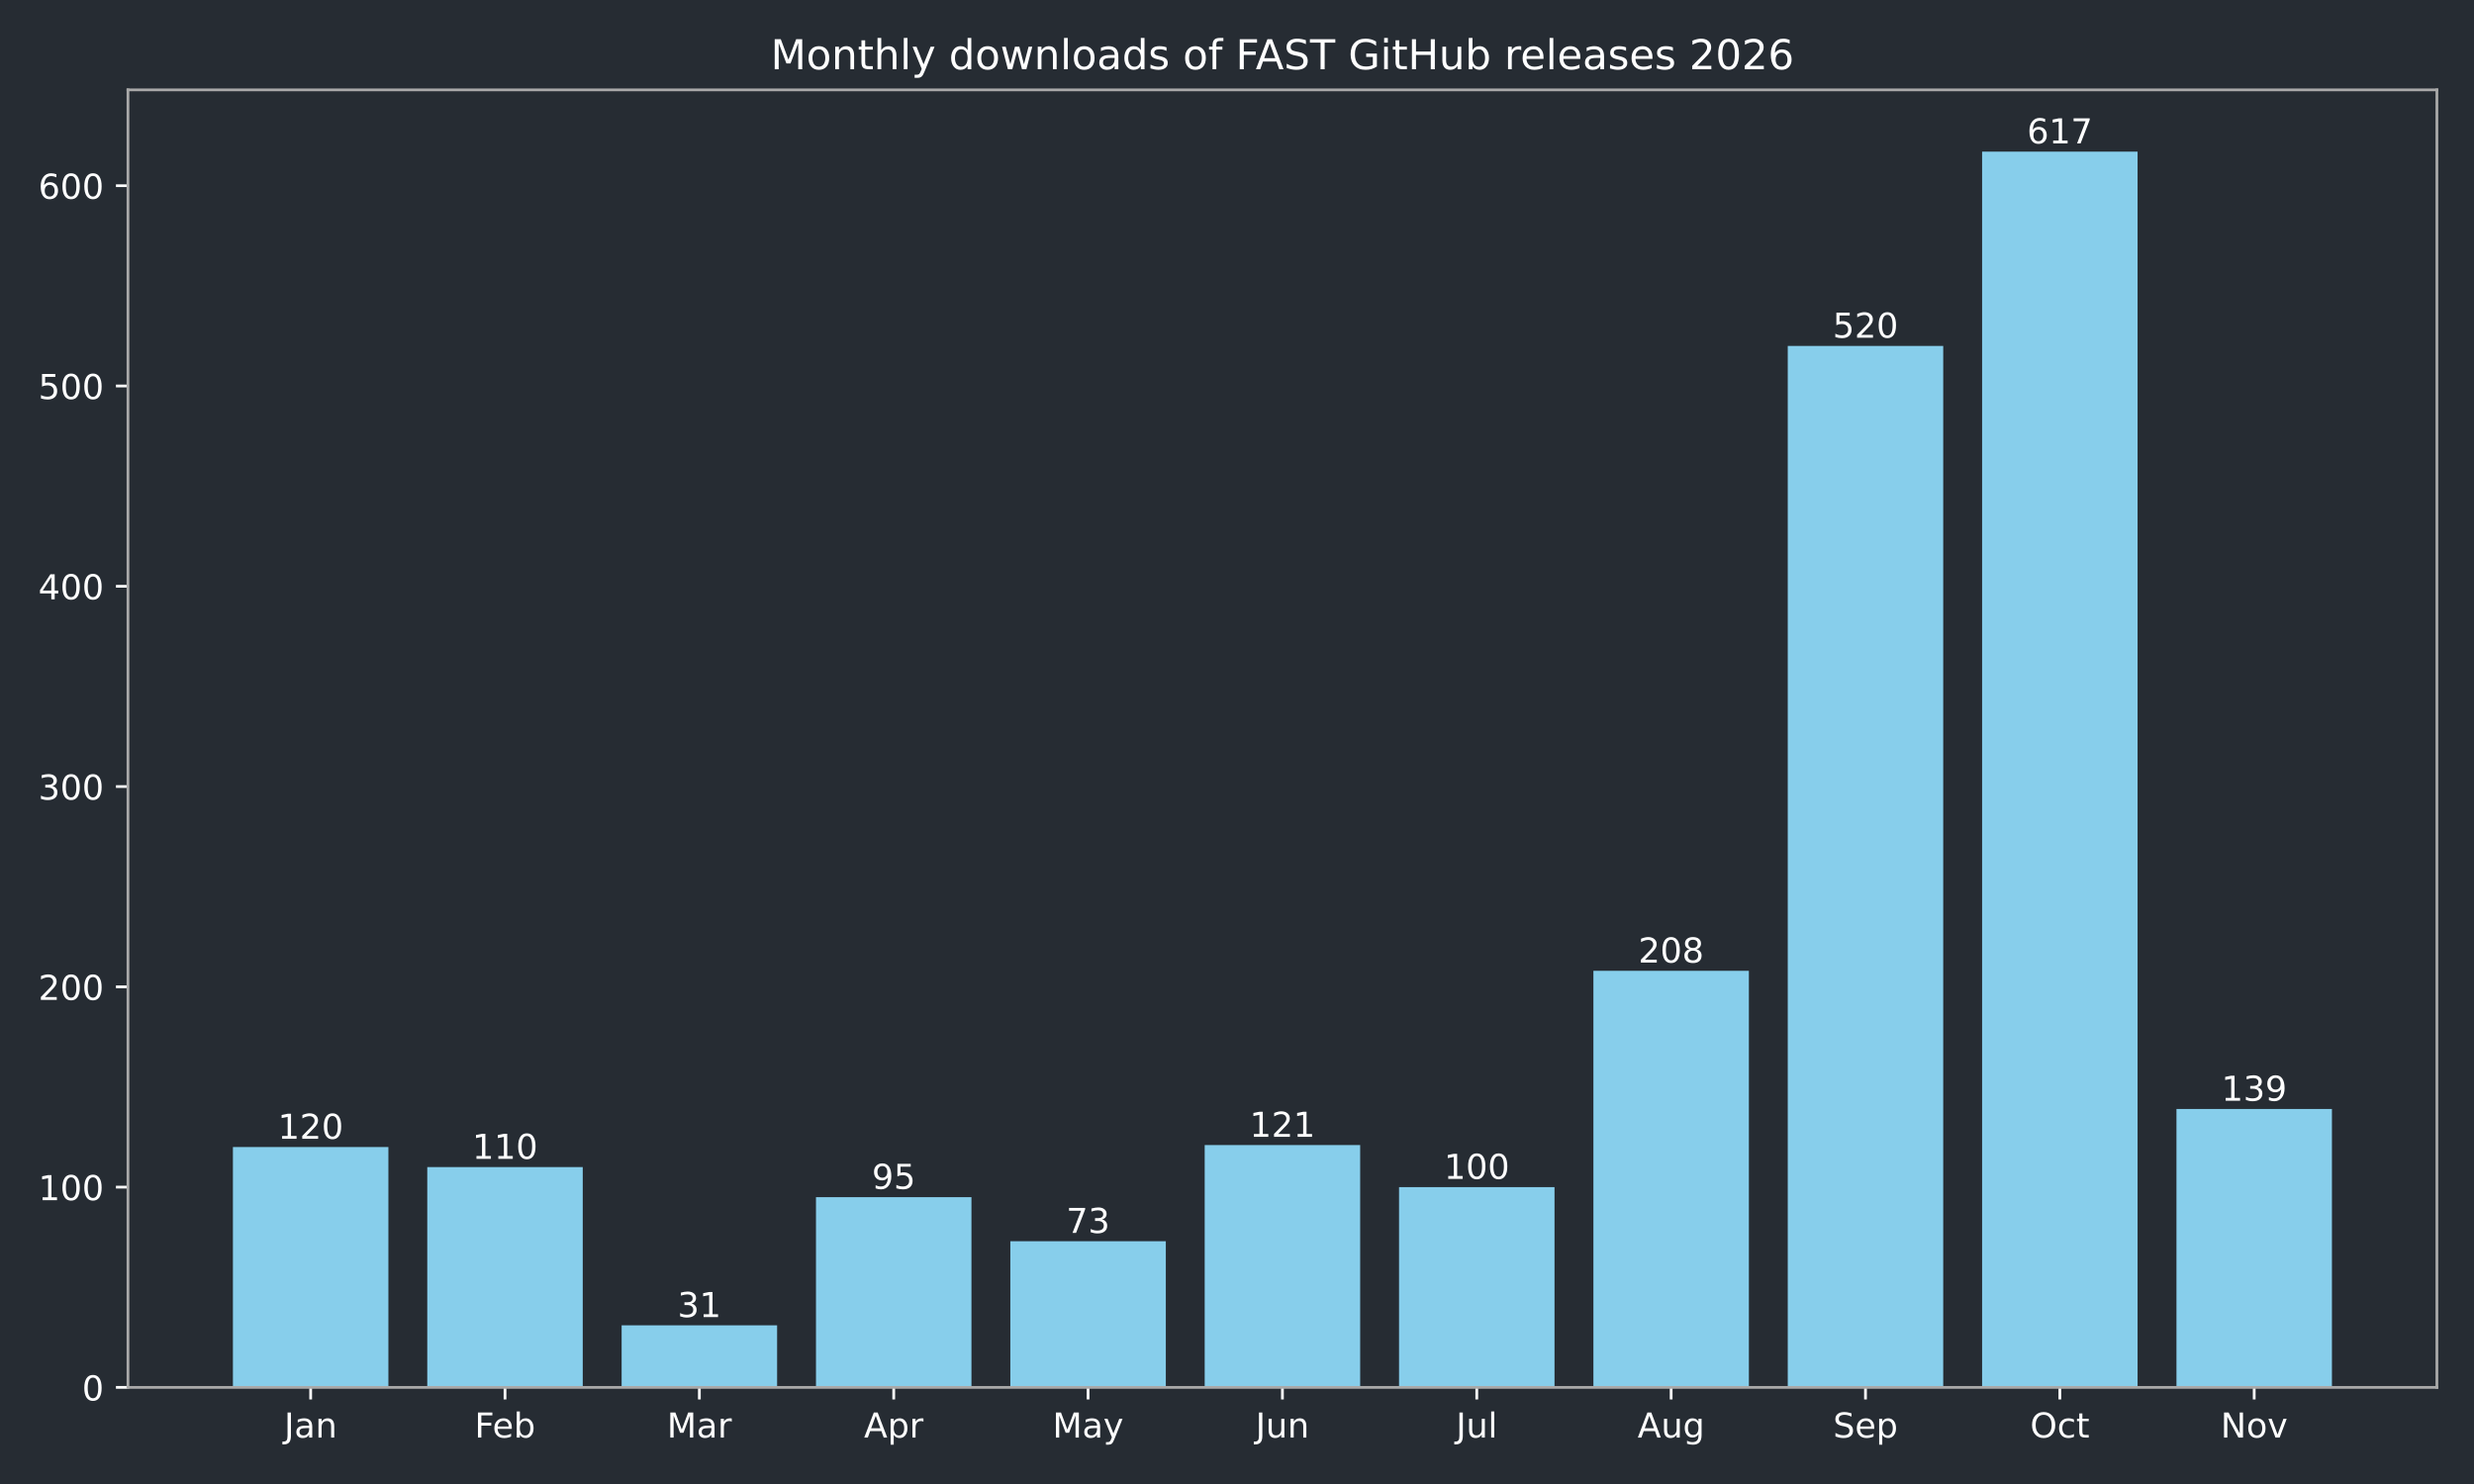
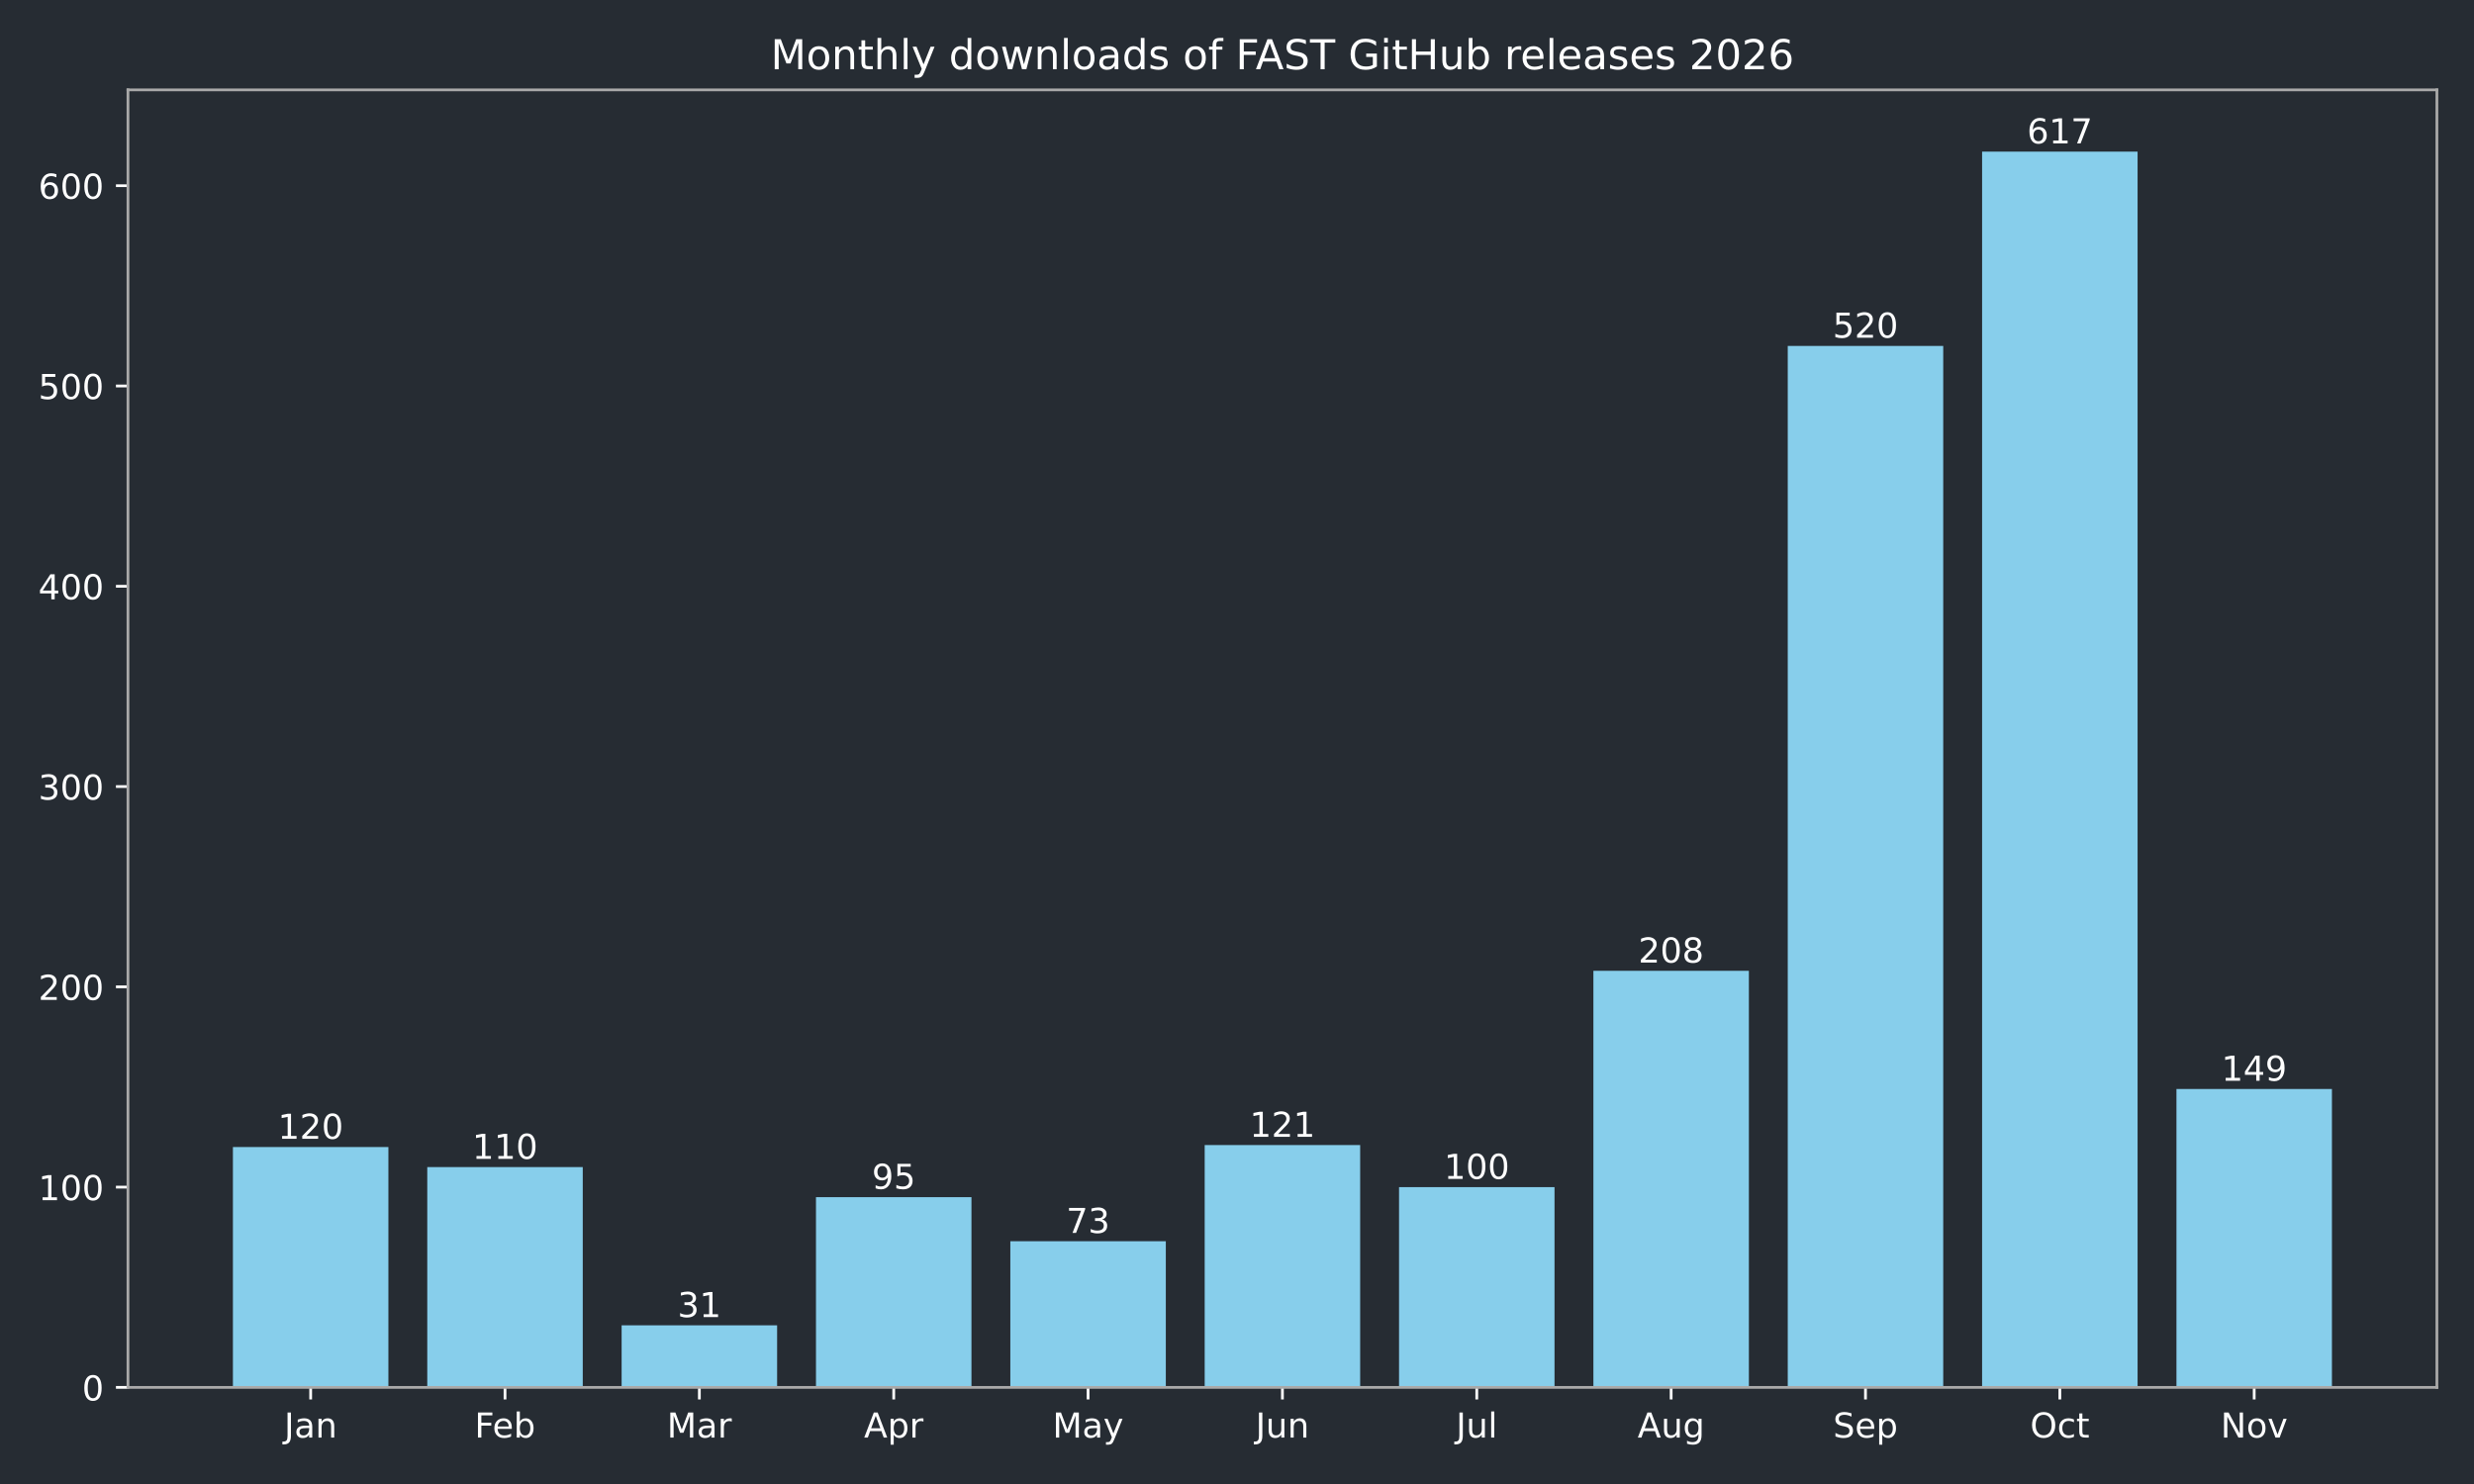
<svg xmlns="http://www.w3.org/2000/svg" xmlns:xlink="http://www.w3.org/1999/xlink" width="720pt" height="432pt" viewBox="0 0 720 432" version="1.1">
  <defs>
    <style type="text/css">*{stroke-linejoin: round; stroke-linecap: butt}</style>
  </defs>
  <g id="figure_1">
    <g id="patch_1">
      <path d="M 0 432  L 720 432  L 720 0  L 0 0  z " style="fill: #262c33" />
    </g>
    <g id="axes_1">
      <g id="patch_2">
        <path d="M 37.24 403.878  L 709.2 403.878  L 709.2 26.16  L 37.24 26.16  z " style="fill: #262c33" />
      </g>
      <g id="patch_3">
-         <path d="M 67.784 403.878  L 113.033 403.878  L 113.033 333.914  L 67.784 333.914  z " clip-path="url(#p7f93631e7c)" style="fill: #87ceeb" />
+         <path d="M 67.784 403.878  L 113.033 403.878  L 113.033 333.914  L 67.784 333.914  z " clip-path="url(#p4cf577910d)" style="fill: #87ceeb" />
      </g>
      <g id="patch_4">
-         <path d="M 124.346 403.878  L 169.596 403.878  L 169.596 339.744  L 124.346 339.744  z " clip-path="url(#p7f93631e7c)" style="fill: #87ceeb" />
+         <path d="M 124.346 403.878  L 169.596 403.878  L 169.596 339.744  L 124.346 339.744  z " clip-path="url(#p4cf577910d)" style="fill: #87ceeb" />
      </g>
      <g id="patch_5">
-         <path d="M 180.908 403.878  L 226.158 403.878  L 226.158 385.804  L 180.908 385.804  z " clip-path="url(#p7f93631e7c)" style="fill: #87ceeb" />
+         <path d="M 180.908 403.878  L 226.158 403.878  L 226.158 385.804  L 180.908 385.804  z " clip-path="url(#p4cf577910d)" style="fill: #87ceeb" />
      </g>
      <g id="patch_6">
-         <path d="M 237.471 403.878  L 282.72 403.878  L 282.72 348.49  L 237.471 348.49  z " clip-path="url(#p7f93631e7c)" style="fill: #87ceeb" />
+         <path d="M 237.471 403.878  L 282.72 403.878  L 282.72 348.49  L 237.471 348.49  z " clip-path="url(#p4cf577910d)" style="fill: #87ceeb" />
      </g>
      <g id="patch_7">
-         <path d="M 294.033 403.878  L 339.283 403.878  L 339.283 361.316  L 294.033 361.316  z " clip-path="url(#p7f93631e7c)" style="fill: #87ceeb" />
+         <path d="M 294.033 403.878  L 339.283 403.878  L 339.283 361.316  L 294.033 361.316  z " clip-path="url(#p4cf577910d)" style="fill: #87ceeb" />
      </g>
      <g id="patch_8">
-         <path d="M 350.595 403.878  L 395.845 403.878  L 395.845 333.331  L 350.595 333.331  z " clip-path="url(#p7f93631e7c)" style="fill: #87ceeb" />
+         <path d="M 350.595 403.878  L 395.845 403.878  L 395.845 333.331  L 350.595 333.331  z " clip-path="url(#p4cf577910d)" style="fill: #87ceeb" />
      </g>
      <g id="patch_9">
-         <path d="M 407.157 403.878  L 452.407 403.878  L 452.407 345.574  L 407.157 345.574  z " clip-path="url(#p7f93631e7c)" style="fill: #87ceeb" />
+         <path d="M 407.157 403.878  L 452.407 403.878  L 452.407 345.574  L 407.157 345.574  z " clip-path="url(#p4cf577910d)" style="fill: #87ceeb" />
      </g>
      <g id="patch_10">
-         <path d="M 463.72 403.878  L 508.969 403.878  L 508.969 282.607  L 463.72 282.607  z " clip-path="url(#p7f93631e7c)" style="fill: #87ceeb" />
+         <path d="M 463.72 403.878  L 508.969 403.878  L 508.969 282.607  L 463.72 282.607  z " clip-path="url(#p4cf577910d)" style="fill: #87ceeb" />
      </g>
      <g id="patch_11">
-         <path d="M 520.282 403.878  L 565.532 403.878  L 565.532 100.701  L 520.282 100.701  z " clip-path="url(#p7f93631e7c)" style="fill: #87ceeb" />
+         <path d="M 520.282 403.878  L 565.532 403.878  L 565.532 100.701  L 520.282 100.701  z " clip-path="url(#p4cf577910d)" style="fill: #87ceeb" />
      </g>
      <g id="patch_12">
-         <path d="M 576.844 403.878  L 622.094 403.878  L 622.094 44.147  L 576.844 44.147  z " clip-path="url(#p7f93631e7c)" style="fill: #87ceeb" />
+         <path d="M 576.844 403.878  L 622.094 403.878  L 622.094 44.147  L 576.844 44.147  z " clip-path="url(#p4cf577910d)" style="fill: #87ceeb" />
      </g>
      <g id="patch_13">
-         <path d="M 633.407 403.878  L 678.656 403.878  L 678.656 322.836  L 633.407 322.836  z " clip-path="url(#p7f93631e7c)" style="fill: #87ceeb" />
+         <path d="M 633.407 403.878  L 678.656 403.878  L 678.656 317.006  L 633.407 317.006  z " clip-path="url(#p4cf577910d)" style="fill: #87ceeb" />
      </g>
      <g id="matplotlib.axis_1">
        <g id="xtick_1">
          <g id="line2d_1">
            <defs>
-               <path id="m666fe85783" d="M 0 0  L 0 3.5  " style="stroke: #ffffff; stroke-width: 0.8" />
+               <path id="m086e3ede42" d="M 0 0  L 0 3.5  " style="stroke: #ffffff; stroke-width: 0.8" />
            </defs>
            <g>
-               <use xlink:href="#m666fe85783" x="90.409" y="403.878" style="fill: #ffffff; stroke: #ffffff; stroke-width: 0.8" />
+               <use xlink:href="#m086e3ede42" x="90.409" y="403.878" style="fill: #ffffff; stroke: #ffffff; stroke-width: 0.8" />
            </g>
          </g>
          <g id="text_1">
            <g style="fill: #ffffff" transform="translate(82.70074 418.4753) scale(0.1 -0.1)">
              <defs>
                <path id="DejaVuSans-2d" d="M 628 4666  L 1259 4666  L 1259 325  Q 1259 -519 939 -900  Q 619 -1281 -91 -1281  L -331 -1281  L -331 -750  L -134 -750  Q 284 -750 456 -515  Q 628 -281 628 325  L 628 4666  z " transform="scale(0.015625)" />
                <path id="DejaVuSans-44" d="M 2194 1759  Q 1497 1759 1228 1600  Q 959 1441 959 1056  Q 959 750 1161 570  Q 1363 391 1709 391  Q 2188 391 2477 730  Q 2766 1069 2766 1631  L 2766 1759  L 2194 1759  z M 3341 1997  L 3341 0  L 2766 0  L 2766 531  Q 2569 213 2275 61  Q 1981 -91 1556 -91  Q 1019 -91 701 211  Q 384 513 384 1019  Q 384 1609 779 1909  Q 1175 2209 1959 2209  L 2766 2209  L 2766 2266  Q 2766 2663 2505 2880  Q 2244 3097 1772 3097  Q 1472 3097 1187 3025  Q 903 2953 641 2809  L 641 3341  Q 956 3463 1253 3523  Q 1550 3584 1831 3584  Q 2591 3584 2966 3190  Q 3341 2797 3341 1997  z " transform="scale(0.015625)" />
                <path id="DejaVuSans-51" d="M 3513 2113  L 3513 0  L 2938 0  L 2938 2094  Q 2938 2591 2744 2837  Q 2550 3084 2163 3084  Q 1697 3084 1428 2787  Q 1159 2491 1159 1978  L 1159 0  L 581 0  L 581 3500  L 1159 3500  L 1159 2956  Q 1366 3272 1645 3428  Q 1925 3584 2291 3584  Q 2894 3584 3203 3211  Q 3513 2838 3513 2113  z " transform="scale(0.015625)" />
              </defs>
              <use xlink:href="#DejaVuSans-2d" />
              <use xlink:href="#DejaVuSans-44" transform="translate(29.5 0)" />
              <use xlink:href="#DejaVuSans-51" transform="translate(90.78125 0)" />
            </g>
          </g>
        </g>
        <g id="xtick_2">
          <g id="line2d_2">
            <g>
-               <use xlink:href="#m666fe85783" x="146.971" y="403.878" style="fill: #ffffff; stroke: #ffffff; stroke-width: 0.8" />
+               <use xlink:href="#m086e3ede42" x="146.971" y="403.878" style="fill: #ffffff; stroke: #ffffff; stroke-width: 0.8" />
            </g>
          </g>
          <g id="text_2">
            <g style="fill: #ffffff" transform="translate(138.1177 418.4761) scale(0.1 -0.1)">
              <defs>
                <path id="DejaVuSans-29" d="M 628 4666  L 3309 4666  L 3309 4134  L 1259 4134  L 1259 2759  L 3109 2759  L 3109 2228  L 1259 2228  L 1259 0  L 628 0  L 628 4666  z " transform="scale(0.015625)" />
                <path id="DejaVuSans-48" d="M 3597 1894  L 3597 1613  L 953 1613  Q 991 1019 1311 708  Q 1631 397 2203 397  Q 2534 397 2845 478  Q 3156 559 3463 722  L 3463 178  Q 3153 47 2828 -22  Q 2503 -91 2169 -91  Q 1331 -91 842 396  Q 353 884 353 1716  Q 353 2575 817 3079  Q 1281 3584 2069 3584  Q 2775 3584 3186 3129  Q 3597 2675 3597 1894  z M 3022 2063  Q 3016 2534 2758 2815  Q 2500 3097 2075 3097  Q 1594 3097 1305 2825  Q 1016 2553 972 2059  L 3022 2063  z " transform="scale(0.015625)" />
                <path id="DejaVuSans-45" d="M 3116 1747  Q 3116 2381 2855 2742  Q 2594 3103 2138 3103  Q 1681 3103 1420 2742  Q 1159 2381 1159 1747  Q 1159 1113 1420 752  Q 1681 391 2138 391  Q 2594 391 2855 752  Q 3116 1113 3116 1747  z M 1159 2969  Q 1341 3281 1617 3432  Q 1894 3584 2278 3584  Q 2916 3584 3314 3078  Q 3713 2572 3713 1747  Q 3713 922 3314 415  Q 2916 -91 2278 -91  Q 1894 -91 1617 61  Q 1341 213 1159 525  L 1159 0  L 581 0  L 581 4863  L 1159 4863  L 1159 2969  z " transform="scale(0.015625)" />
              </defs>
              <use xlink:href="#DejaVuSans-29" />
              <use xlink:href="#DejaVuSans-48" transform="translate(52.04688 0)" />
              <use xlink:href="#DejaVuSans-45" transform="translate(113.5781 0)" />
            </g>
          </g>
        </g>
        <g id="xtick_3">
          <g id="line2d_3">
            <g>
-               <use xlink:href="#m666fe85783" x="203.533" y="403.878" style="fill: #ffffff; stroke: #ffffff; stroke-width: 0.8" />
+               <use xlink:href="#m086e3ede42" x="203.533" y="403.878" style="fill: #ffffff; stroke: #ffffff; stroke-width: 0.8" />
            </g>
          </g>
          <g id="text_3">
            <g style="fill: #ffffff" transform="translate(194.0995 418.4753) scale(0.1 -0.1)">
              <defs>
                <path id="DejaVuSans-30" d="M 628 4666  L 1569 4666  L 2759 1491  L 3956 4666  L 4897 4666  L 4897 0  L 4281 0  L 4281 4097  L 3078 897  L 2444 897  L 1241 4097  L 1241 0  L 628 0  L 628 4666  z " transform="scale(0.015625)" />
                <path id="DejaVuSans-55" d="M 2631 2963  Q 2534 3019 2420 3045  Q 2306 3072 2169 3072  Q 1681 3072 1420 2755  Q 1159 2438 1159 1844  L 1159 0  L 581 0  L 581 3500  L 1159 3500  L 1159 2956  Q 1341 3275 1631 3429  Q 1922 3584 2338 3584  Q 2397 3584 2469 3576  Q 2541 3569 2628 3553  L 2631 2963  z " transform="scale(0.015625)" />
              </defs>
              <use xlink:href="#DejaVuSans-30" />
              <use xlink:href="#DejaVuSans-44" transform="translate(86.28125 0)" />
              <use xlink:href="#DejaVuSans-55" transform="translate(147.5625 0)" />
            </g>
          </g>
        </g>
        <g id="xtick_4">
          <g id="line2d_4">
            <g>
-               <use xlink:href="#m666fe85783" x="260.095" y="403.878" style="fill: #ffffff; stroke: #ffffff; stroke-width: 0.8" />
+               <use xlink:href="#m086e3ede42" x="260.095" y="403.878" style="fill: #ffffff; stroke: #ffffff; stroke-width: 0.8" />
            </g>
          </g>
          <g id="text_4">
            <g style="fill: #ffffff" transform="translate(251.4454 418.4753) scale(0.1 -0.1)">
              <defs>
                <path id="DejaVuSans-24" d="M 2188 4044  L 1331 1722  L 3047 1722  L 2188 4044  z M 1831 4666  L 2547 4666  L 4325 0  L 3669 0  L 3244 1197  L 1141 1197  L 716 0  L 50 0  L 1831 4666  z " transform="scale(0.015625)" />
                <path id="DejaVuSans-53" d="M 1159 525  L 1159 -1331  L 581 -1331  L 581 3500  L 1159 3500  L 1159 2969  Q 1341 3281 1617 3432  Q 1894 3584 2278 3584  Q 2916 3584 3314 3078  Q 3713 2572 3713 1747  Q 3713 922 3314 415  Q 2916 -91 2278 -91  Q 1894 -91 1617 61  Q 1341 213 1159 525  z M 3116 1747  Q 3116 2381 2855 2742  Q 2594 3103 2138 3103  Q 1681 3103 1420 2742  Q 1159 2381 1159 1747  Q 1159 1113 1420 752  Q 1681 391 2138 391  Q 2594 391 2855 752  Q 3116 1113 3116 1747  z " transform="scale(0.015625)" />
              </defs>
              <use xlink:href="#DejaVuSans-24" />
              <use xlink:href="#DejaVuSans-53" transform="translate(68.40625 0)" />
              <use xlink:href="#DejaVuSans-55" transform="translate(131.8906 0)" />
            </g>
          </g>
        </g>
        <g id="xtick_5">
          <g id="line2d_5">
            <g>
-               <use xlink:href="#m666fe85783" x="316.658" y="403.878" style="fill: #ffffff; stroke: #ffffff; stroke-width: 0.8" />
+               <use xlink:href="#m086e3ede42" x="316.658" y="403.878" style="fill: #ffffff; stroke: #ffffff; stroke-width: 0.8" />
            </g>
          </g>
          <g id="text_5">
            <g style="fill: #ffffff" transform="translate(306.3202 418.4753) scale(0.1 -0.1)">
              <defs>
                <path id="DejaVuSans-5c" d="M 2059 -325  Q 1816 -950 1584 -1140  Q 1353 -1331 966 -1331  L 506 -1331  L 506 -850  L 844 -850  Q 1081 -850 1212 -737  Q 1344 -625 1503 -206  L 1606 56  L 191 3500  L 800 3500  L 1894 763  L 2988 3500  L 3597 3500  L 2059 -325  z " transform="scale(0.015625)" />
              </defs>
              <use xlink:href="#DejaVuSans-30" />
              <use xlink:href="#DejaVuSans-44" transform="translate(86.28125 0)" />
              <use xlink:href="#DejaVuSans-5c" transform="translate(147.5625 0)" />
            </g>
          </g>
        </g>
        <g id="xtick_6">
          <g id="line2d_6">
            <g>
-               <use xlink:href="#m666fe85783" x="373.22" y="403.878" style="fill: #ffffff; stroke: #ffffff; stroke-width: 0.8" />
+               <use xlink:href="#m086e3ede42" x="373.22" y="403.878" style="fill: #ffffff; stroke: #ffffff; stroke-width: 0.8" />
            </g>
          </g>
          <g id="text_6">
            <g style="fill: #ffffff" transform="translate(365.4075 418.4753) scale(0.1 -0.1)">
              <defs>
                <path id="DejaVuSans-58" d="M 544 1381  L 544 3500  L 1119 3500  L 1119 1403  Q 1119 906 1312 657  Q 1506 409 1894 409  Q 2359 409 2629 706  Q 2900 1003 2900 1516  L 2900 3500  L 3475 3500  L 3475 0  L 2900 0  L 2900 538  Q 2691 219 2414 64  Q 2138 -91 1772 -91  Q 1169 -91 856 284  Q 544 659 544 1381  z M 1991 3584  L 1991 3584  z " transform="scale(0.015625)" />
              </defs>
              <use xlink:href="#DejaVuSans-2d" />
              <use xlink:href="#DejaVuSans-58" transform="translate(29.5 0)" />
              <use xlink:href="#DejaVuSans-51" transform="translate(92.875 0)" />
            </g>
          </g>
        </g>
        <g id="xtick_7">
          <g id="line2d_7">
            <g>
-               <use xlink:href="#m666fe85783" x="429.782" y="403.878" style="fill: #ffffff; stroke: #ffffff; stroke-width: 0.8" />
+               <use xlink:href="#m086e3ede42" x="429.782" y="403.878" style="fill: #ffffff; stroke: #ffffff; stroke-width: 0.8" />
            </g>
          </g>
          <g id="text_7">
            <g style="fill: #ffffff" transform="translate(423.7495 418.4761) scale(0.1 -0.1)">
              <defs>
                <path id="DejaVuSans-4f" d="M 603 4863  L 1178 4863  L 1178 0  L 603 0  L 603 4863  z " transform="scale(0.015625)" />
              </defs>
              <use xlink:href="#DejaVuSans-2d" />
              <use xlink:href="#DejaVuSans-58" transform="translate(29.5 0)" />
              <use xlink:href="#DejaVuSans-4f" transform="translate(92.875 0)" />
            </g>
          </g>
        </g>
        <g id="xtick_8">
          <g id="line2d_8">
            <g>
-               <use xlink:href="#m666fe85783" x="486.345" y="403.878" style="fill: #ffffff; stroke: #ffffff; stroke-width: 0.8" />
+               <use xlink:href="#m086e3ede42" x="486.345" y="403.878" style="fill: #ffffff; stroke: #ffffff; stroke-width: 0.8" />
            </g>
          </g>
          <g id="text_8">
            <g style="fill: #ffffff" transform="translate(476.5813 418.4753) scale(0.1 -0.1)">
              <defs>
                <path id="DejaVuSans-4a" d="M 2906 1791  Q 2906 2416 2648 2759  Q 2391 3103 1925 3103  Q 1463 3103 1205 2759  Q 947 2416 947 1791  Q 947 1169 1205 825  Q 1463 481 1925 481  Q 2391 481 2648 825  Q 2906 1169 2906 1791  z M 3481 434  Q 3481 -459 3084 -895  Q 2688 -1331 1869 -1331  Q 1566 -1331 1297 -1286  Q 1028 -1241 775 -1147  L 775 -588  Q 1028 -725 1275 -790  Q 1522 -856 1778 -856  Q 2344 -856 2625 -561  Q 2906 -266 2906 331  L 2906 616  Q 2728 306 2450 153  Q 2172 0 1784 0  Q 1141 0 747 490  Q 353 981 353 1791  Q 353 2603 747 3093  Q 1141 3584 1784 3584  Q 2172 3584 2450 3431  Q 2728 3278 2906 2969  L 2906 3500  L 3481 3500  L 3481 434  z " transform="scale(0.015625)" />
              </defs>
              <use xlink:href="#DejaVuSans-24" />
              <use xlink:href="#DejaVuSans-58" transform="translate(68.40625 0)" />
              <use xlink:href="#DejaVuSans-4a" transform="translate(131.7812 0)" />
            </g>
          </g>
        </g>
        <g id="xtick_9">
          <g id="line2d_9">
            <g>
-               <use xlink:href="#m666fe85783" x="542.907" y="403.878" style="fill: #ffffff; stroke: #ffffff; stroke-width: 0.8" />
+               <use xlink:href="#m086e3ede42" x="542.907" y="403.878" style="fill: #ffffff; stroke: #ffffff; stroke-width: 0.8" />
            </g>
          </g>
          <g id="text_9">
            <g style="fill: #ffffff" transform="translate(533.4819 418.4753) scale(0.1 -0.1)">
              <defs>
                <path id="DejaVuSans-36" d="M 3425 4513  L 3425 3897  Q 3066 4069 2747 4153  Q 2428 4238 2131 4238  Q 1616 4238 1336 4038  Q 1056 3838 1056 3469  Q 1056 3159 1242 3001  Q 1428 2844 1947 2747  L 2328 2669  Q 3034 2534 3370 2195  Q 3706 1856 3706 1288  Q 3706 609 3251 259  Q 2797 -91 1919 -91  Q 1588 -91 1214 -16  Q 841 59 441 206  L 441 856  Q 825 641 1194 531  Q 1563 422 1919 422  Q 2459 422 2753 634  Q 3047 847 3047 1241  Q 3047 1584 2836 1778  Q 2625 1972 2144 2069  L 1759 2144  Q 1053 2284 737 2584  Q 422 2884 422 3419  Q 422 4038 858 4394  Q 1294 4750 2059 4750  Q 2388 4750 2728 4690  Q 3069 4631 3425 4513  z " transform="scale(0.015625)" />
              </defs>
              <use xlink:href="#DejaVuSans-36" />
              <use xlink:href="#DejaVuSans-48" transform="translate(63.48438 0)" />
              <use xlink:href="#DejaVuSans-53" transform="translate(125.0156 0)" />
            </g>
          </g>
        </g>
        <g id="xtick_10">
          <g id="line2d_10">
            <g>
-               <use xlink:href="#m666fe85783" x="599.469" y="403.878" style="fill: #ffffff; stroke: #ffffff; stroke-width: 0.8" />
+               <use xlink:href="#m086e3ede42" x="599.469" y="403.878" style="fill: #ffffff; stroke: #ffffff; stroke-width: 0.8" />
            </g>
          </g>
          <g id="text_10">
            <g style="fill: #ffffff" transform="translate(590.8238 418.4753) scale(0.1 -0.1)">
              <defs>
                <path id="DejaVuSans-32" d="M 2522 4238  Q 1834 4238 1429 3725  Q 1025 3213 1025 2328  Q 1025 1447 1429 934  Q 1834 422 2522 422  Q 3209 422 3611 934  Q 4013 1447 4013 2328  Q 4013 3213 3611 3725  Q 3209 4238 2522 4238  z M 2522 4750  Q 3503 4750 4090 4092  Q 4678 3434 4678 2328  Q 4678 1225 4090 567  Q 3503 -91 2522 -91  Q 1538 -91 948 565  Q 359 1222 359 2328  Q 359 3434 948 4092  Q 1538 4750 2522 4750  z " transform="scale(0.015625)" />
                <path id="DejaVuSans-46" d="M 3122 3366  L 3122 2828  Q 2878 2963 2633 3030  Q 2388 3097 2138 3097  Q 1578 3097 1268 2742  Q 959 2388 959 1747  Q 959 1106 1268 751  Q 1578 397 2138 397  Q 2388 397 2633 464  Q 2878 531 3122 666  L 3122 134  Q 2881 22 2623 -34  Q 2366 -91 2075 -91  Q 1284 -91 818 406  Q 353 903 353 1747  Q 353 2603 823 3093  Q 1294 3584 2113 3584  Q 2378 3584 2631 3529  Q 2884 3475 3122 3366  z " transform="scale(0.015625)" />
                <path id="DejaVuSans-57" d="M 1172 4494  L 1172 3500  L 2356 3500  L 2356 3053  L 1172 3053  L 1172 1153  Q 1172 725 1289 603  Q 1406 481 1766 481  L 2356 481  L 2356 0  L 1766 0  Q 1100 0 847 248  Q 594 497 594 1153  L 594 3053  L 172 3053  L 172 3500  L 594 3500  L 594 4494  L 1172 4494  z " transform="scale(0.015625)" />
              </defs>
              <use xlink:href="#DejaVuSans-32" />
              <use xlink:href="#DejaVuSans-46" transform="translate(78.71875 0)" />
              <use xlink:href="#DejaVuSans-57" transform="translate(133.7031 0)" />
            </g>
          </g>
        </g>
        <g id="xtick_11">
          <g id="line2d_11">
            <g>
-               <use xlink:href="#m666fe85783" x="656.031" y="403.878" style="fill: #ffffff; stroke: #ffffff; stroke-width: 0.8" />
+               <use xlink:href="#m086e3ede42" x="656.031" y="403.878" style="fill: #ffffff; stroke: #ffffff; stroke-width: 0.8" />
            </g>
          </g>
          <g id="text_11">
            <g style="fill: #ffffff" transform="translate(646.2721 418.4753) scale(0.1 -0.1)">
              <defs>
                <path id="DejaVuSans-31" d="M 628 4666  L 1478 4666  L 3547 763  L 3547 4666  L 4159 4666  L 4159 0  L 3309 0  L 1241 3903  L 1241 0  L 628 0  L 628 4666  z " transform="scale(0.015625)" />
                <path id="DejaVuSans-52" d="M 1959 3097  Q 1497 3097 1228 2736  Q 959 2375 959 1747  Q 959 1119 1226 758  Q 1494 397 1959 397  Q 2419 397 2687 759  Q 2956 1122 2956 1747  Q 2956 2369 2687 2733  Q 2419 3097 1959 3097  z M 1959 3584  Q 2709 3584 3137 3096  Q 3566 2609 3566 1747  Q 3566 888 3137 398  Q 2709 -91 1959 -91  Q 1206 -91 779 398  Q 353 888 353 1747  Q 353 2609 779 3096  Q 1206 3584 1959 3584  z " transform="scale(0.015625)" />
                <path id="DejaVuSans-59" d="M 191 3500  L 800 3500  L 1894 563  L 2988 3500  L 3597 3500  L 2284 0  L 1503 0  L 191 3500  z " transform="scale(0.015625)" />
              </defs>
              <use xlink:href="#DejaVuSans-31" />
              <use xlink:href="#DejaVuSans-52" transform="translate(74.8125 0)" />
              <use xlink:href="#DejaVuSans-59" transform="translate(136 0)" />
            </g>
          </g>
        </g>
      </g>
      <g id="matplotlib.axis_2">
        <g id="ytick_1">
          <g id="line2d_12">
            <defs>
-               <path id="mf3f80bda75" d="M 0 0  L -3.5 0  " style="stroke: #ffffff; stroke-width: 0.8" />
+               <path id="m57dde35a98" d="M 0 0  L -3.5 0  " style="stroke: #ffffff; stroke-width: 0.8" />
            </defs>
            <g>
-               <use xlink:href="#mf3f80bda75" x="37.24" y="403.878" style="fill: #ffffff; stroke: #ffffff; stroke-width: 0.8" />
+               <use xlink:href="#m57dde35a98" x="37.24" y="403.878" style="fill: #ffffff; stroke: #ffffff; stroke-width: 0.8" />
            </g>
          </g>
          <g id="text_12">
            <g style="fill: #ffffff" transform="translate(23.8775 407.6765) scale(0.1 -0.1)">
              <defs>
                <path id="DejaVuSans-13" d="M 2034 4250  Q 1547 4250 1301 3770  Q 1056 3291 1056 2328  Q 1056 1369 1301 889  Q 1547 409 2034 409  Q 2525 409 2770 889  Q 3016 1369 3016 2328  Q 3016 3291 2770 3770  Q 2525 4250 2034 4250  z M 2034 4750  Q 2819 4750 3233 4129  Q 3647 3509 3647 2328  Q 3647 1150 3233 529  Q 2819 -91 2034 -91  Q 1250 -91 836 529  Q 422 1150 422 2328  Q 422 3509 836 4129  Q 1250 4750 2034 4750  z " transform="scale(0.015625)" />
              </defs>
              <use xlink:href="#DejaVuSans-13" />
            </g>
          </g>
        </g>
        <g id="ytick_2">
          <g id="line2d_13">
            <g>
-               <use xlink:href="#mf3f80bda75" x="37.24" y="345.574" style="fill: #ffffff; stroke: #ffffff; stroke-width: 0.8" />
+               <use xlink:href="#m57dde35a98" x="37.24" y="345.574" style="fill: #ffffff; stroke: #ffffff; stroke-width: 0.8" />
            </g>
          </g>
          <g id="text_13">
            <g style="fill: #ffffff" transform="translate(11.1525 349.3732) scale(0.1 -0.1)">
              <defs>
                <path id="DejaVuSans-14" d="M 794 531  L 1825 531  L 1825 4091  L 703 3866  L 703 4441  L 1819 4666  L 2450 4666  L 2450 531  L 3481 531  L 3481 0  L 794 0  L 794 531  z " transform="scale(0.015625)" />
              </defs>
              <use xlink:href="#DejaVuSans-14" />
              <use xlink:href="#DejaVuSans-13" transform="translate(63.625 0)" />
              <use xlink:href="#DejaVuSans-13" transform="translate(127.25 0)" />
            </g>
          </g>
        </g>
        <g id="ytick_3">
          <g id="line2d_14">
            <g>
-               <use xlink:href="#mf3f80bda75" x="37.24" y="287.271" style="fill: #ffffff; stroke: #ffffff; stroke-width: 0.8" />
+               <use xlink:href="#m57dde35a98" x="37.24" y="287.271" style="fill: #ffffff; stroke: #ffffff; stroke-width: 0.8" />
            </g>
          </g>
          <g id="text_14">
            <g style="fill: #ffffff" transform="translate(11.1525 291.07) scale(0.1 -0.1)">
              <defs>
                <path id="DejaVuSans-15" d="M 1228 531  L 3431 531  L 3431 0  L 469 0  L 469 531  Q 828 903 1448 1529  Q 2069 2156 2228 2338  Q 2531 2678 2651 2914  Q 2772 3150 2772 3378  Q 2772 3750 2511 3984  Q 2250 4219 1831 4219  Q 1534 4219 1204 4116  Q 875 4013 500 3803  L 500 4441  Q 881 4594 1212 4672  Q 1544 4750 1819 4750  Q 2544 4750 2975 4387  Q 3406 4025 3406 3419  Q 3406 3131 3298 2873  Q 3191 2616 2906 2266  Q 2828 2175 2409 1742  Q 1991 1309 1228 531  z " transform="scale(0.015625)" />
              </defs>
              <use xlink:href="#DejaVuSans-15" />
              <use xlink:href="#DejaVuSans-13" transform="translate(63.625 0)" />
              <use xlink:href="#DejaVuSans-13" transform="translate(127.25 0)" />
            </g>
          </g>
        </g>
        <g id="ytick_4">
          <g id="line2d_15">
            <g>
-               <use xlink:href="#mf3f80bda75" x="37.24" y="228.968" style="fill: #ffffff; stroke: #ffffff; stroke-width: 0.8" />
+               <use xlink:href="#m57dde35a98" x="37.24" y="228.968" style="fill: #ffffff; stroke: #ffffff; stroke-width: 0.8" />
            </g>
          </g>
          <g id="text_15">
            <g style="fill: #ffffff" transform="translate(11.1525 232.7667) scale(0.1 -0.1)">
              <defs>
                <path id="DejaVuSans-16" d="M 2597 2516  Q 3050 2419 3304 2112  Q 3559 1806 3559 1356  Q 3559 666 3084 287  Q 2609 -91 1734 -91  Q 1441 -91 1130 -33  Q 819 25 488 141  L 488 750  Q 750 597 1062 519  Q 1375 441 1716 441  Q 2309 441 2620 675  Q 2931 909 2931 1356  Q 2931 1769 2642 2001  Q 2353 2234 1838 2234  L 1294 2234  L 1294 2753  L 1863 2753  Q 2328 2753 2575 2939  Q 2822 3125 2822 3475  Q 2822 3834 2567 4026  Q 2313 4219 1838 4219  Q 1578 4219 1281 4162  Q 984 4106 628 3988  L 628 4550  Q 988 4650 1302 4700  Q 1616 4750 1894 4750  Q 2613 4750 3031 4423  Q 3450 4097 3450 3541  Q 3450 3153 3228 2886  Q 3006 2619 2597 2516  z " transform="scale(0.015625)" />
              </defs>
              <use xlink:href="#DejaVuSans-16" />
              <use xlink:href="#DejaVuSans-13" transform="translate(63.625 0)" />
              <use xlink:href="#DejaVuSans-13" transform="translate(127.25 0)" />
            </g>
          </g>
        </g>
        <g id="ytick_5">
          <g id="line2d_16">
            <g>
-               <use xlink:href="#mf3f80bda75" x="37.24" y="170.665" style="fill: #ffffff; stroke: #ffffff; stroke-width: 0.8" />
+               <use xlink:href="#m57dde35a98" x="37.24" y="170.665" style="fill: #ffffff; stroke: #ffffff; stroke-width: 0.8" />
            </g>
          </g>
          <g id="text_16">
            <g style="fill: #ffffff" transform="translate(11.1525 174.4635) scale(0.1 -0.1)">
              <defs>
                <path id="DejaVuSans-17" d="M 2419 4116  L 825 1625  L 2419 1625  L 2419 4116  z M 2253 4666  L 3047 4666  L 3047 1625  L 3713 1625  L 3713 1100  L 3047 1100  L 3047 0  L 2419 0  L 2419 1100  L 313 1100  L 313 1709  L 2253 4666  z " transform="scale(0.015625)" />
              </defs>
              <use xlink:href="#DejaVuSans-17" />
              <use xlink:href="#DejaVuSans-13" transform="translate(63.625 0)" />
              <use xlink:href="#DejaVuSans-13" transform="translate(127.25 0)" />
            </g>
          </g>
        </g>
        <g id="ytick_6">
          <g id="line2d_17">
            <g>
-               <use xlink:href="#mf3f80bda75" x="37.24" y="112.361" style="fill: #ffffff; stroke: #ffffff; stroke-width: 0.8" />
+               <use xlink:href="#m57dde35a98" x="37.24" y="112.361" style="fill: #ffffff; stroke: #ffffff; stroke-width: 0.8" />
            </g>
          </g>
          <g id="text_17">
            <g style="fill: #ffffff" transform="translate(11.1525 116.1602) scale(0.1 -0.1)">
              <defs>
                <path id="DejaVuSans-18" d="M 691 4666  L 3169 4666  L 3169 4134  L 1269 4134  L 1269 2991  Q 1406 3038 1543 3061  Q 1681 3084 1819 3084  Q 2600 3084 3056 2656  Q 3513 2228 3513 1497  Q 3513 744 3044 326  Q 2575 -91 1722 -91  Q 1428 -91 1123 -41  Q 819 9 494 109  L 494 744  Q 775 591 1075 516  Q 1375 441 1709 441  Q 2250 441 2565 725  Q 2881 1009 2881 1497  Q 2881 1984 2565 2268  Q 2250 2553 1709 2553  Q 1456 2553 1204 2497  Q 953 2441 691 2322  L 691 4666  z " transform="scale(0.015625)" />
              </defs>
              <use xlink:href="#DejaVuSans-18" />
              <use xlink:href="#DejaVuSans-13" transform="translate(63.625 0)" />
              <use xlink:href="#DejaVuSans-13" transform="translate(127.25 0)" />
            </g>
          </g>
        </g>
        <g id="ytick_7">
          <g id="line2d_18">
            <g>
-               <use xlink:href="#mf3f80bda75" x="37.24" y="54.058" style="fill: #ffffff; stroke: #ffffff; stroke-width: 0.8" />
+               <use xlink:href="#m57dde35a98" x="37.24" y="54.058" style="fill: #ffffff; stroke: #ffffff; stroke-width: 0.8" />
            </g>
          </g>
          <g id="text_18">
            <g style="fill: #ffffff" transform="translate(11.1525 57.85694) scale(0.1 -0.1)">
              <defs>
                <path id="DejaVuSans-19" d="M 2113 2584  Q 1688 2584 1439 2293  Q 1191 2003 1191 1497  Q 1191 994 1439 701  Q 1688 409 2113 409  Q 2538 409 2786 701  Q 3034 994 3034 1497  Q 3034 2003 2786 2293  Q 2538 2584 2113 2584  z M 3366 4563  L 3366 3988  Q 3128 4100 2886 4159  Q 2644 4219 2406 4219  Q 1781 4219 1451 3797  Q 1122 3375 1075 2522  Q 1259 2794 1537 2939  Q 1816 3084 2150 3084  Q 2853 3084 3261 2657  Q 3669 2231 3669 1497  Q 3669 778 3244 343  Q 2819 -91 2113 -91  Q 1303 -91 875 529  Q 447 1150 447 2328  Q 447 3434 972 4092  Q 1497 4750 2381 4750  Q 2619 4750 2861 4703  Q 3103 4656 3366 4563  z " transform="scale(0.015625)" />
              </defs>
              <use xlink:href="#DejaVuSans-19" />
              <use xlink:href="#DejaVuSans-13" transform="translate(63.625 0)" />
              <use xlink:href="#DejaVuSans-13" transform="translate(127.25 0)" />
            </g>
          </g>
        </g>
      </g>
      <g id="patch_14">
        <path d="M 37.24 403.878  L 37.24 26.16  " style="fill: none; stroke: #a9a9a9; stroke-width: 0.8; stroke-linejoin: miter; stroke-linecap: square" />
      </g>
      <g id="patch_15">
        <path d="M 709.2 403.878  L 709.2 26.16  " style="fill: none; stroke: #a9a9a9; stroke-width: 0.8; stroke-linejoin: miter; stroke-linecap: square" />
      </g>
      <g id="patch_16">
        <path d="M 37.24 403.878  L 709.2 403.878  " style="fill: none; stroke: #a9a9a9; stroke-width: 0.8; stroke-linejoin: miter; stroke-linecap: square" />
      </g>
      <g id="patch_17">
        <path d="M 37.24 26.16  L 709.2 26.16  " style="fill: none; stroke: #a9a9a9; stroke-width: 0.8; stroke-linejoin: miter; stroke-linecap: square" />
      </g>
      <g id="text_19">
        <g style="fill: #ffffff" transform="translate(80.8648 331.5114) scale(0.1 -0.1)">
          <use xlink:href="#DejaVuSans-14" />
          <use xlink:href="#DejaVuSans-15" transform="translate(63.625 0)" />
          <use xlink:href="#DejaVuSans-13" transform="translate(127.25 0)" />
        </g>
      </g>
      <g id="text_20">
        <g style="fill: #ffffff" transform="translate(137.4271 337.3417) scale(0.1 -0.1)">
          <use xlink:href="#DejaVuSans-14" />
          <use xlink:href="#DejaVuSans-14" transform="translate(63.625 0)" />
          <use xlink:href="#DejaVuSans-13" transform="translate(127.25 0)" />
        </g>
      </g>
      <g id="text_21">
        <g style="fill: #ffffff" transform="translate(197.1706 383.4013) scale(0.1 -0.1)">
          <use xlink:href="#DejaVuSans-16" />
          <use xlink:href="#DejaVuSans-14" transform="translate(63.625 0)" />
        </g>
      </g>
      <g id="text_22">
        <g style="fill: #ffffff" transform="translate(253.7329 346.0872) scale(0.1 -0.1)">
          <defs>
            <path id="DejaVuSans-1c" d="M 703 97  L 703 672  Q 941 559 1184 500  Q 1428 441 1663 441  Q 2288 441 2617 861  Q 2947 1281 2994 2138  Q 2813 1869 2534 1725  Q 2256 1581 1919 1581  Q 1219 1581 811 2004  Q 403 2428 403 3163  Q 403 3881 828 4315  Q 1253 4750 1959 4750  Q 2769 4750 3195 4129  Q 3622 3509 3622 2328  Q 3622 1225 3098 567  Q 2575 -91 1691 -91  Q 1453 -91 1209 -44  Q 966 3 703 97  z M 1959 2075  Q 2384 2075 2632 2365  Q 2881 2656 2881 3163  Q 2881 3666 2632 3958  Q 2384 4250 1959 4250  Q 1534 4250 1286 3958  Q 1038 3666 1038 3163  Q 1038 2656 1286 2365  Q 1534 2075 1959 2075  z " transform="scale(0.015625)" />
          </defs>
          <use xlink:href="#DejaVuSans-1c" />
          <use xlink:href="#DejaVuSans-18" transform="translate(63.625 0)" />
        </g>
      </g>
      <g id="text_23">
        <g style="fill: #ffffff" transform="translate(310.2952 358.9139) scale(0.1 -0.1)">
          <defs>
            <path id="DejaVuSans-1a" d="M 525 4666  L 3525 4666  L 3525 4397  L 1831 0  L 1172 0  L 2766 4134  L 525 4134  L 525 4666  z " transform="scale(0.015625)" />
          </defs>
          <use xlink:href="#DejaVuSans-1a" />
          <use xlink:href="#DejaVuSans-16" transform="translate(63.625 0)" />
        </g>
      </g>
      <g id="text_24">
        <g style="fill: #ffffff" transform="translate(363.6762 330.9284) scale(0.1 -0.1)">
          <use xlink:href="#DejaVuSans-14" />
          <use xlink:href="#DejaVuSans-15" transform="translate(63.625 0)" />
          <use xlink:href="#DejaVuSans-14" transform="translate(127.25 0)" />
        </g>
      </g>
      <g id="text_25">
        <g style="fill: #ffffff" transform="translate(420.2385 343.1721) scale(0.1 -0.1)">
          <use xlink:href="#DejaVuSans-14" />
          <use xlink:href="#DejaVuSans-13" transform="translate(63.625 0)" />
          <use xlink:href="#DejaVuSans-13" transform="translate(127.25 0)" />
        </g>
      </g>
      <g id="text_26">
        <g style="fill: #ffffff" transform="translate(476.8008 280.2045) scale(0.1 -0.1)">
          <defs>
            <path id="DejaVuSans-1b" d="M 2034 2216  Q 1584 2216 1326 1975  Q 1069 1734 1069 1313  Q 1069 891 1326 650  Q 1584 409 2034 409  Q 2484 409 2743 651  Q 3003 894 3003 1313  Q 3003 1734 2745 1975  Q 2488 2216 2034 2216  z M 1403 2484  Q 997 2584 770 2862  Q 544 3141 544 3541  Q 544 4100 942 4425  Q 1341 4750 2034 4750  Q 2731 4750 3128 4425  Q 3525 4100 3525 3541  Q 3525 3141 3298 2862  Q 3072 2584 2669 2484  Q 3125 2378 3379 2068  Q 3634 1759 3634 1313  Q 3634 634 3220 271  Q 2806 -91 2034 -91  Q 1263 -91 848 271  Q 434 634 434 1313  Q 434 1759 690 2068  Q 947 2378 1403 2484  z M 1172 3481  Q 1172 3119 1398 2916  Q 1625 2713 2034 2713  Q 2441 2713 2670 2916  Q 2900 3119 2900 3481  Q 2900 3844 2670 4047  Q 2441 4250 2034 4250  Q 1625 4250 1398 4047  Q 1172 3844 1172 3481  z " transform="scale(0.015625)" />
          </defs>
          <use xlink:href="#DejaVuSans-15" />
          <use xlink:href="#DejaVuSans-13" transform="translate(63.625 0)" />
          <use xlink:href="#DejaVuSans-1b" transform="translate(127.25 0)" />
        </g>
      </g>
      <g id="text_27">
        <g style="fill: #ffffff" transform="translate(533.3631 98.29837) scale(0.1 -0.1)">
          <use xlink:href="#DejaVuSans-18" />
          <use xlink:href="#DejaVuSans-15" transform="translate(63.625 0)" />
          <use xlink:href="#DejaVuSans-13" transform="translate(127.25 0)" />
        </g>
      </g>
      <g id="text_28">
        <g style="fill: #ffffff" transform="translate(589.9254 41.74421) scale(0.1 -0.1)">
          <use xlink:href="#DejaVuSans-19" />
          <use xlink:href="#DejaVuSans-14" transform="translate(63.625 0)" />
          <use xlink:href="#DejaVuSans-1a" transform="translate(127.25 0)" />
        </g>
      </g>
      <g id="text_29">
-         <g style="fill: #ffffff" transform="translate(646.4877 320.4338) scale(0.1 -0.1)">
+         <g style="fill: #ffffff" transform="translate(646.4877 314.6035) scale(0.1 -0.1)">
          <use xlink:href="#DejaVuSans-14" />
-           <use xlink:href="#DejaVuSans-16" transform="translate(63.625 0)" />
+           <use xlink:href="#DejaVuSans-17" transform="translate(63.625 0)" />
          <use xlink:href="#DejaVuSans-1c" transform="translate(127.25 0)" />
        </g>
      </g>
      <g id="text_30">
        <g style="fill: #ffffff" transform="translate(224.2869 20.16) scale(0.12 -0.12)">
          <defs>
            <path id="DejaVuSans-4b" d="M 3513 2113  L 3513 0  L 2938 0  L 2938 2094  Q 2938 2591 2744 2837  Q 2550 3084 2163 3084  Q 1697 3084 1428 2787  Q 1159 2491 1159 1978  L 1159 0  L 581 0  L 581 4863  L 1159 4863  L 1159 2956  Q 1366 3272 1645 3428  Q 1925 3584 2291 3584  Q 2894 3584 3203 3211  Q 3513 2838 3513 2113  z " transform="scale(0.015625)" />
            <path id="DejaVuSans-3" transform="scale(0.015625)" />
            <path id="DejaVuSans-47" d="M 2906 2969  L 2906 4863  L 3481 4863  L 3481 0  L 2906 0  L 2906 525  Q 2725 213 2448 61  Q 2172 -91 1784 -91  Q 1150 -91 751 415  Q 353 922 353 1747  Q 353 2572 751 3078  Q 1150 3584 1784 3584  Q 2172 3584 2448 3432  Q 2725 3281 2906 2969  z M 947 1747  Q 947 1113 1208 752  Q 1469 391 1925 391  Q 2381 391 2643 752  Q 2906 1113 2906 1747  Q 2906 2381 2643 2742  Q 2381 3103 1925 3103  Q 1469 3103 1208 2742  Q 947 2381 947 1747  z " transform="scale(0.015625)" />
            <path id="DejaVuSans-5a" d="M 269 3500  L 844 3500  L 1563 769  L 2278 3500  L 2956 3500  L 3675 769  L 4391 3500  L 4966 3500  L 4050 0  L 3372 0  L 2619 2869  L 1863 0  L 1184 0  L 269 3500  z " transform="scale(0.015625)" />
            <path id="DejaVuSans-56" d="M 2834 3397  L 2834 2853  Q 2591 2978 2328 3040  Q 2066 3103 1784 3103  Q 1356 3103 1142 2972  Q 928 2841 928 2578  Q 928 2378 1081 2264  Q 1234 2150 1697 2047  L 1894 2003  Q 2506 1872 2764 1633  Q 3022 1394 3022 966  Q 3022 478 2636 193  Q 2250 -91 1575 -91  Q 1294 -91 989 -36  Q 684 19 347 128  L 347 722  Q 666 556 975 473  Q 1284 391 1588 391  Q 1994 391 2212 530  Q 2431 669 2431 922  Q 2431 1156 2273 1281  Q 2116 1406 1581 1522  L 1381 1569  Q 847 1681 609 1914  Q 372 2147 372 2553  Q 372 3047 722 3315  Q 1072 3584 1716 3584  Q 2034 3584 2315 3537  Q 2597 3491 2834 3397  z " transform="scale(0.015625)" />
            <path id="DejaVuSans-49" d="M 2375 4863  L 2375 4384  L 1825 4384  Q 1516 4384 1395 4259  Q 1275 4134 1275 3809  L 1275 3500  L 2222 3500  L 2222 3053  L 1275 3053  L 1275 0  L 697 0  L 697 3053  L 147 3053  L 147 3500  L 697 3500  L 697 3744  Q 697 4328 969 4595  Q 1241 4863 1831 4863  L 2375 4863  z " transform="scale(0.015625)" />
            <path id="DejaVuSans-37" d="M -19 4666  L 3928 4666  L 3928 4134  L 2272 4134  L 2272 0  L 1638 0  L 1638 4134  L -19 4134  L -19 4666  z " transform="scale(0.015625)" />
            <path id="DejaVuSans-2a" d="M 3809 666  L 3809 1919  L 2778 1919  L 2778 2438  L 4434 2438  L 4434 434  Q 4069 175 3628 42  Q 3188 -91 2688 -91  Q 1594 -91 976 548  Q 359 1188 359 2328  Q 359 3472 976 4111  Q 1594 4750 2688 4750  Q 3144 4750 3555 4637  Q 3966 4525 4313 4306  L 4313 3634  Q 3963 3931 3569 4081  Q 3175 4231 2741 4231  Q 1884 4231 1454 3753  Q 1025 3275 1025 2328  Q 1025 1384 1454 906  Q 1884 428 2741 428  Q 3075 428 3337 486  Q 3600 544 3809 666  z " transform="scale(0.015625)" />
            <path id="DejaVuSans-4c" d="M 603 3500  L 1178 3500  L 1178 0  L 603 0  L 603 3500  z M 603 4863  L 1178 4863  L 1178 4134  L 603 4134  L 603 4863  z " transform="scale(0.015625)" />
            <path id="DejaVuSans-2b" d="M 628 4666  L 1259 4666  L 1259 2753  L 3553 2753  L 3553 4666  L 4184 4666  L 4184 0  L 3553 0  L 3553 2222  L 1259 2222  L 1259 0  L 628 0  L 628 4666  z " transform="scale(0.015625)" />
          </defs>
          <use xlink:href="#DejaVuSans-30" />
          <use xlink:href="#DejaVuSans-52" transform="translate(86.28125 0)" />
          <use xlink:href="#DejaVuSans-51" transform="translate(147.4688 0)" />
          <use xlink:href="#DejaVuSans-57" transform="translate(210.8438 0)" />
          <use xlink:href="#DejaVuSans-4b" transform="translate(250.0469 0)" />
          <use xlink:href="#DejaVuSans-4f" transform="translate(313.4219 0)" />
          <use xlink:href="#DejaVuSans-5c" transform="translate(341.2031 0)" />
          <use xlink:href="#DejaVuSans-3" transform="translate(400.3906 0)" />
          <use xlink:href="#DejaVuSans-47" transform="translate(432.1719 0)" />
          <use xlink:href="#DejaVuSans-52" transform="translate(495.6562 0)" />
          <use xlink:href="#DejaVuSans-5a" transform="translate(556.8438 0)" />
          <use xlink:href="#DejaVuSans-51" transform="translate(638.625 0)" />
          <use xlink:href="#DejaVuSans-4f" transform="translate(702 0)" />
          <use xlink:href="#DejaVuSans-52" transform="translate(729.7812 0)" />
          <use xlink:href="#DejaVuSans-44" transform="translate(790.9688 0)" />
          <use xlink:href="#DejaVuSans-47" transform="translate(852.25 0)" />
          <use xlink:href="#DejaVuSans-56" transform="translate(915.7344 0)" />
          <use xlink:href="#DejaVuSans-3" transform="translate(967.8281 0)" />
          <use xlink:href="#DejaVuSans-52" transform="translate(999.6094 0)" />
          <use xlink:href="#DejaVuSans-49" transform="translate(1060.797 0)" />
          <use xlink:href="#DejaVuSans-3" transform="translate(1096 0)" />
          <use xlink:href="#DejaVuSans-29" transform="translate(1127.781 0)" />
          <use xlink:href="#DejaVuSans-24" transform="translate(1176.125 0)" />
          <use xlink:href="#DejaVuSans-36" transform="translate(1244.531 0)" />
          <use xlink:href="#DejaVuSans-37" transform="translate(1308.016 0)" />
          <use xlink:href="#DejaVuSans-3" transform="translate(1369.094 0)" />
          <use xlink:href="#DejaVuSans-2a" transform="translate(1400.875 0)" />
          <use xlink:href="#DejaVuSans-4c" transform="translate(1478.359 0)" />
          <use xlink:href="#DejaVuSans-57" transform="translate(1506.141 0)" />
          <use xlink:href="#DejaVuSans-2b" transform="translate(1545.344 0)" />
          <use xlink:href="#DejaVuSans-58" transform="translate(1620.547 0)" />
          <use xlink:href="#DejaVuSans-45" transform="translate(1683.922 0)" />
          <use xlink:href="#DejaVuSans-3" transform="translate(1747.406 0)" />
          <use xlink:href="#DejaVuSans-55" transform="translate(1779.188 0)" />
          <use xlink:href="#DejaVuSans-48" transform="translate(1818.094 0)" />
          <use xlink:href="#DejaVuSans-4f" transform="translate(1879.625 0)" />
          <use xlink:href="#DejaVuSans-48" transform="translate(1907.406 0)" />
          <use xlink:href="#DejaVuSans-44" transform="translate(1968.938 0)" />
          <use xlink:href="#DejaVuSans-56" transform="translate(2030.219 0)" />
          <use xlink:href="#DejaVuSans-48" transform="translate(2082.312 0)" />
          <use xlink:href="#DejaVuSans-56" transform="translate(2143.844 0)" />
          <use xlink:href="#DejaVuSans-3" transform="translate(2195.938 0)" />
          <use xlink:href="#DejaVuSans-15" transform="translate(2227.719 0)" />
          <use xlink:href="#DejaVuSans-13" transform="translate(2291.344 0)" />
          <use xlink:href="#DejaVuSans-15" transform="translate(2354.969 0)" />
          <use xlink:href="#DejaVuSans-19" transform="translate(2418.594 0)" />
        </g>
      </g>
    </g>
  </g>
  <defs>
-     <clipPath id="p7f93631e7c">
+     <clipPath id="p4cf577910d">
      <rect x="37.24" y="26.16" width="671.96" height="377.718" />
    </clipPath>
  </defs>
</svg>
